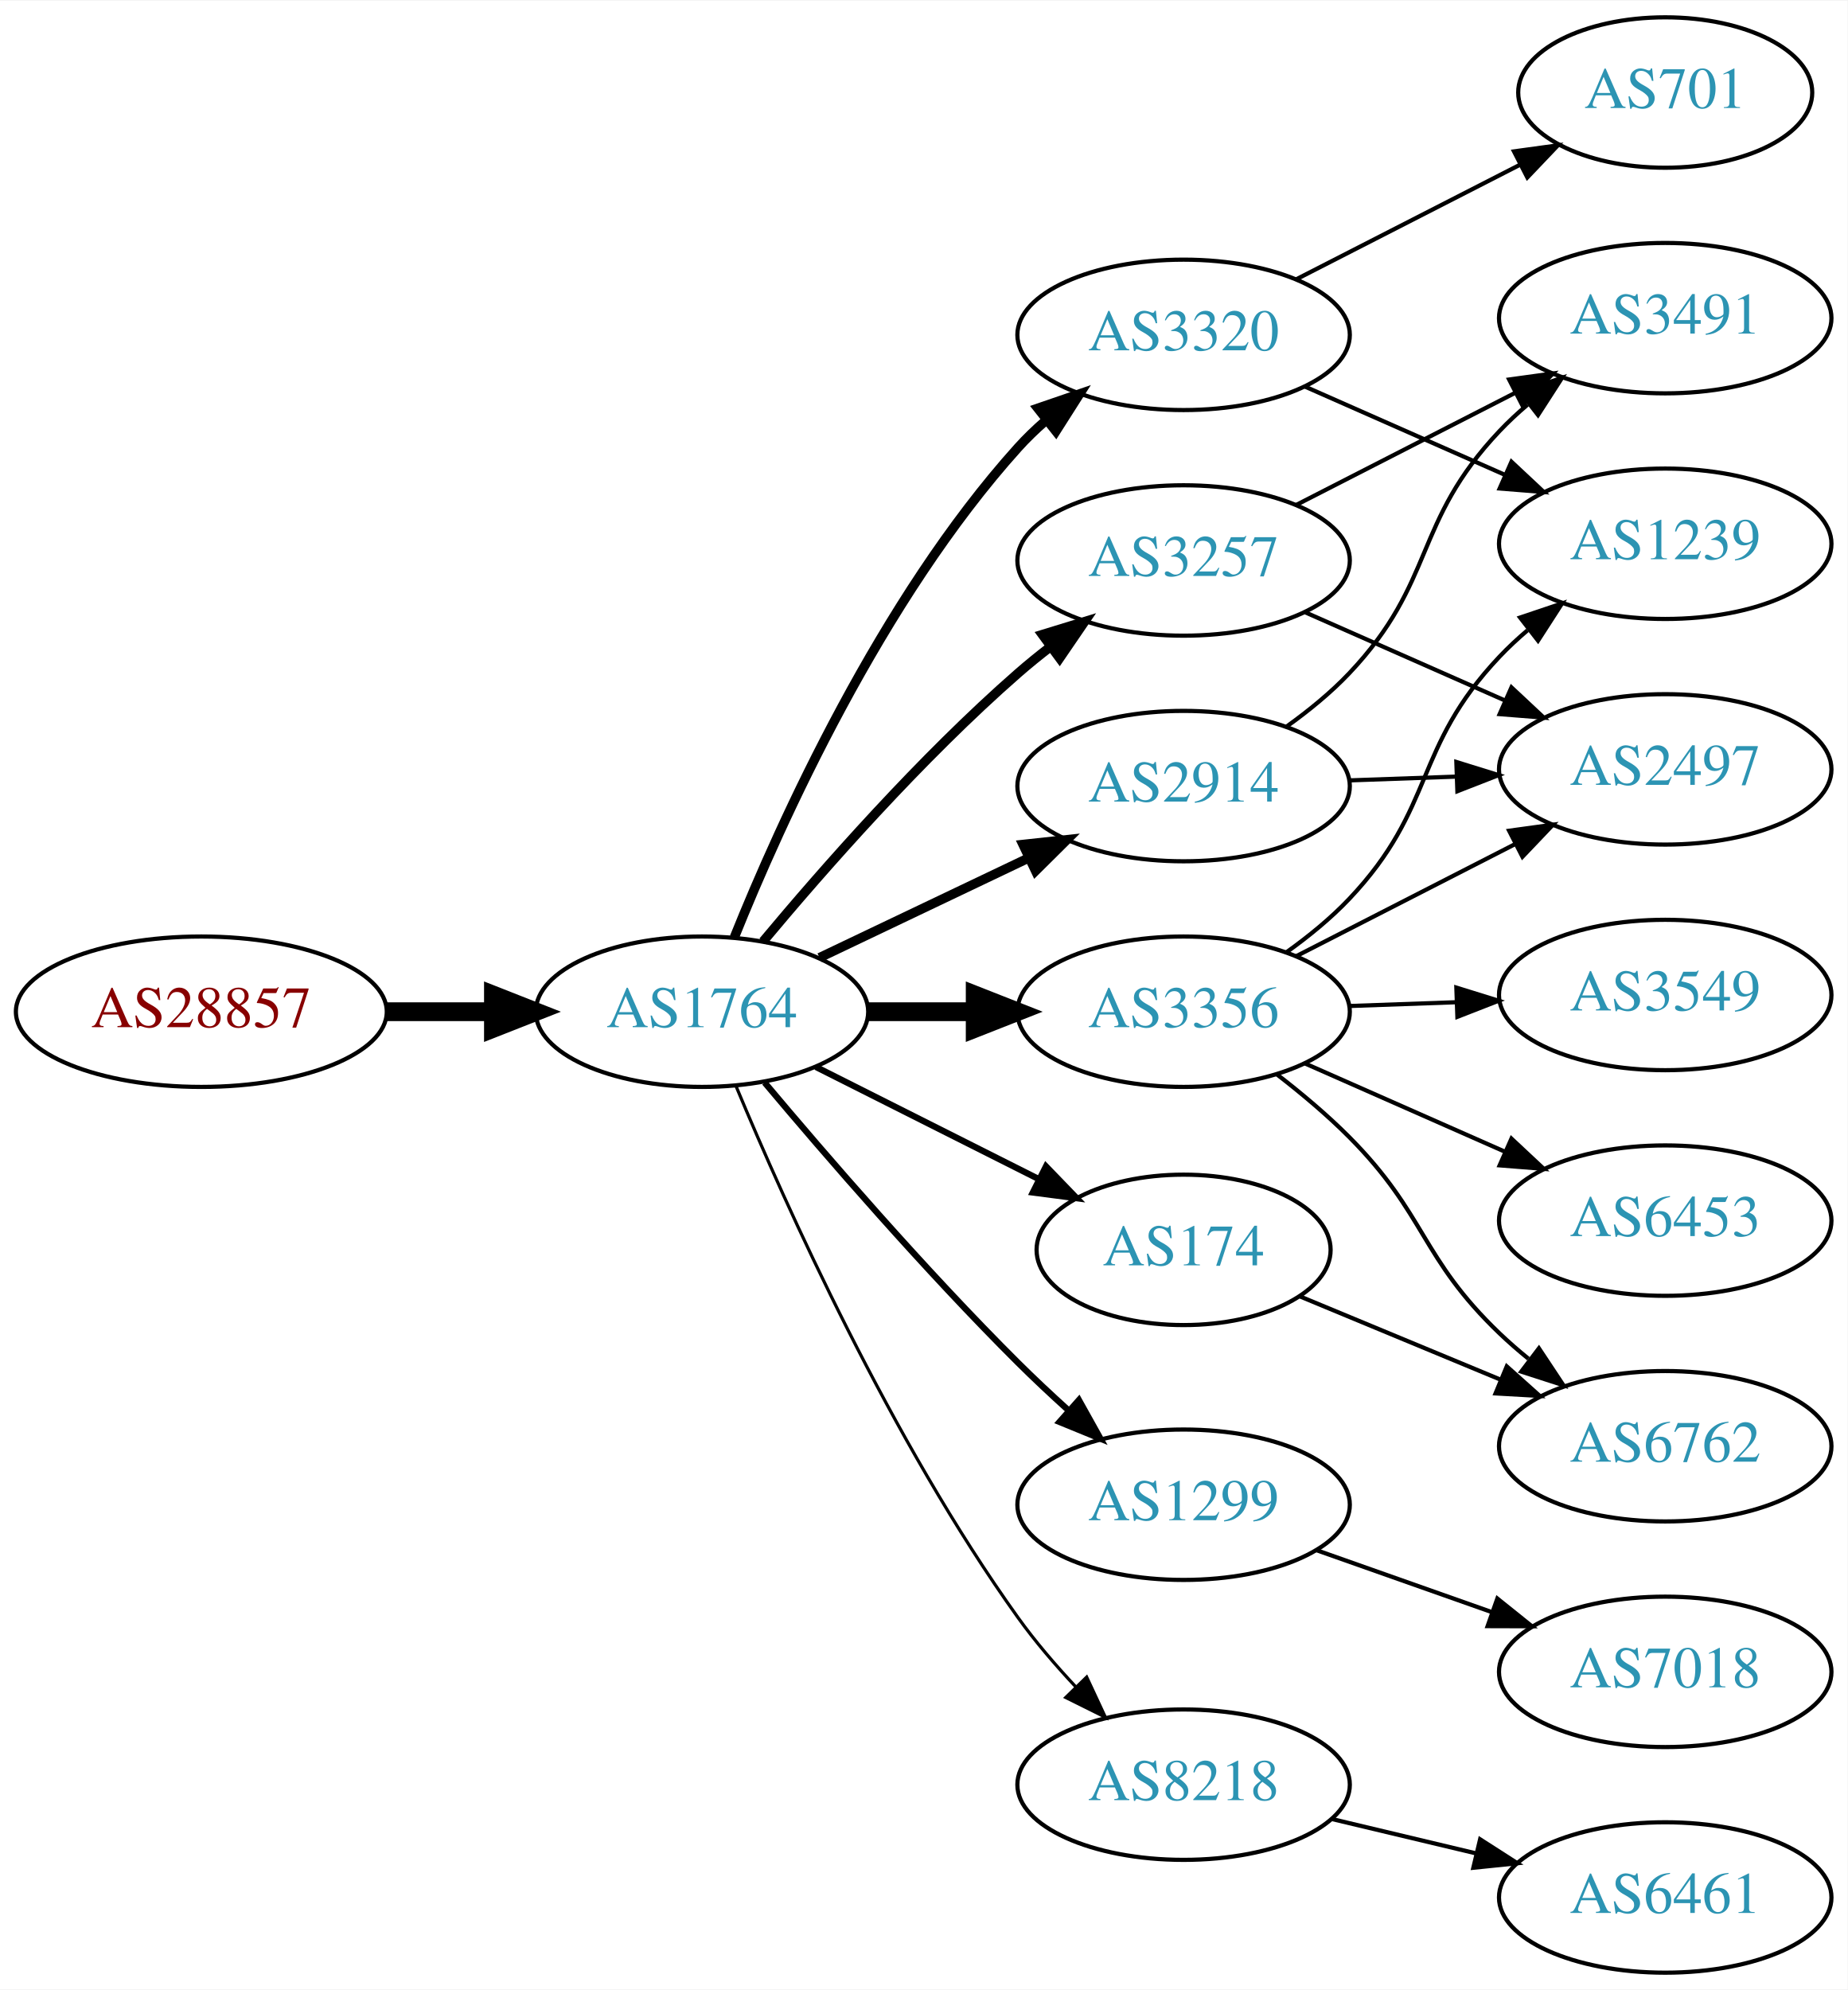
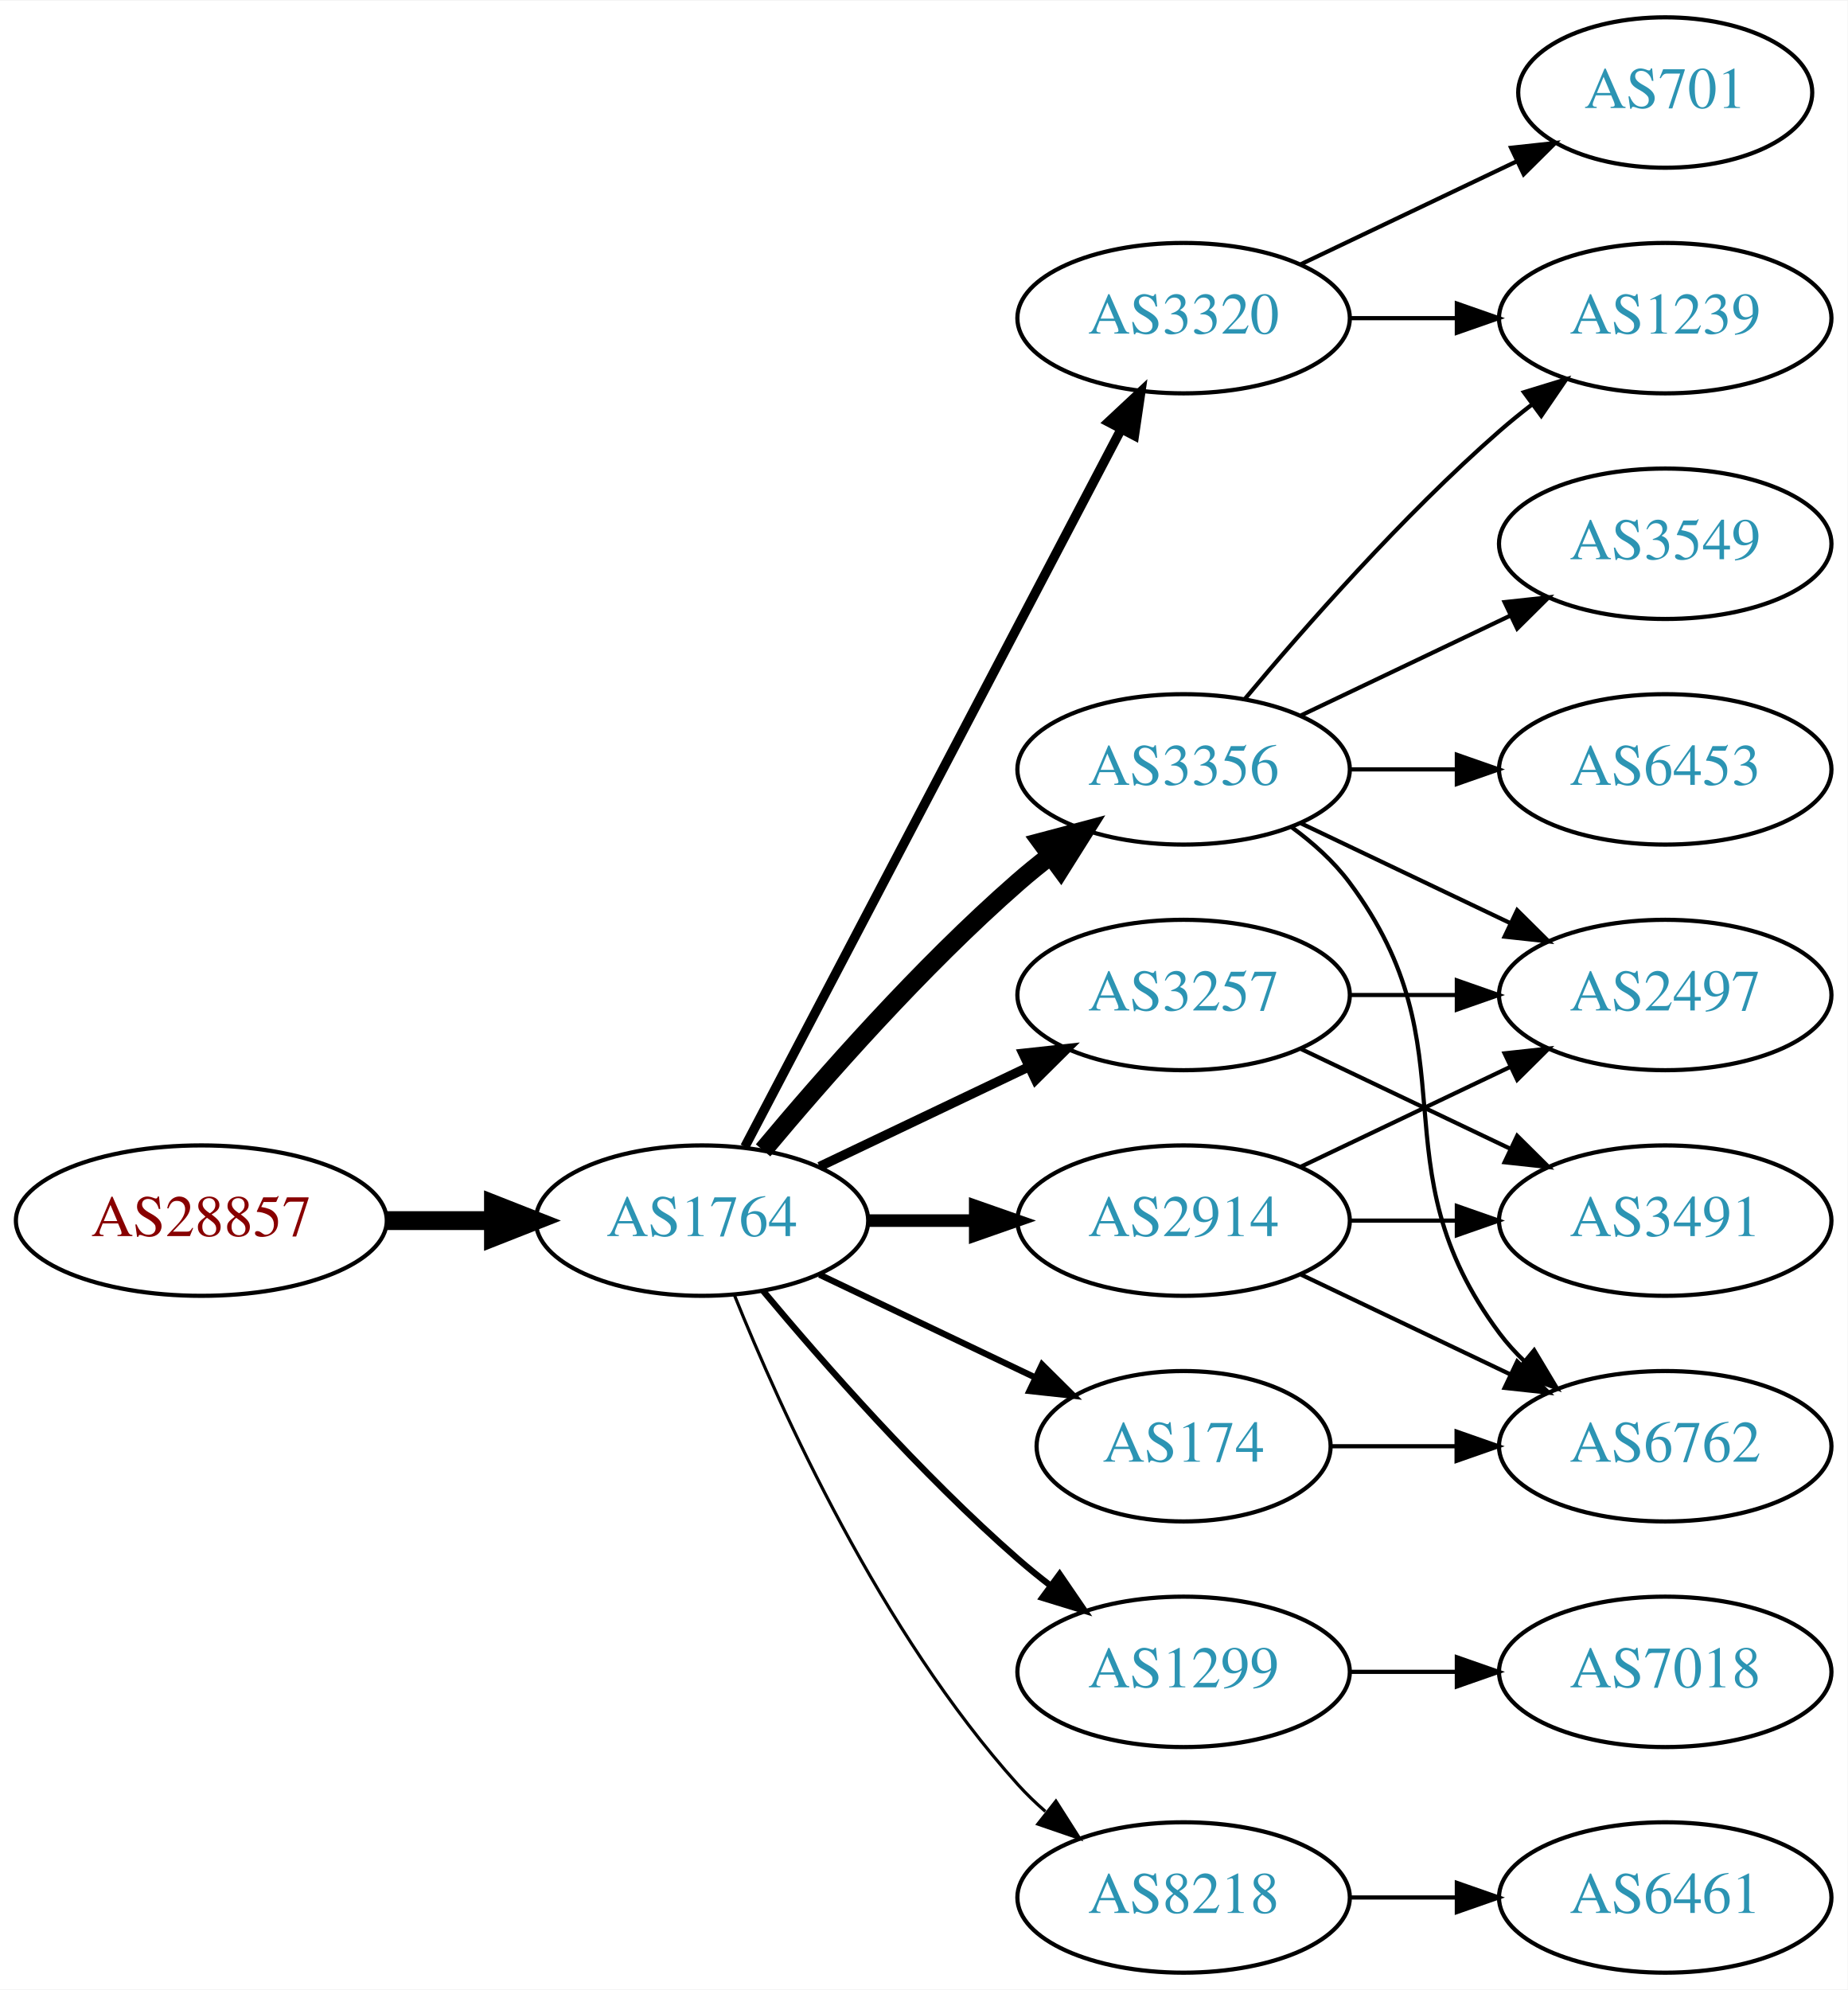
<svg xmlns="http://www.w3.org/2000/svg" xmlns:xlink="http://www.w3.org/1999/xlink" width="442pt" height="476pt" viewBox="0.00 0.00 442.27 476.00">
  <g id="graph0" class="graph" transform="scale(1 1) rotate(0) translate(4 472)">
    <polygon fill="white" stroke="none" points="-4,4 -4,-472 438.271,-472 438.271,4 -4,4" />
    <g id="node1" class="node">
      <g id="a_node1">
        <a xlink:href="/asn/28857" xlink:title="AS28857 ~ DXC Technology Austria GmbH [AT]">
-           <ellipse fill="#ffffff" stroke="black" cx="44.196" cy="-230" rx="44.393" ry="18" />
-           <text text-anchor="middle" x="44.196" y="-226.3" font-family="Times,serif" font-size="14.00" fill="#880000">AS28857</text>
+           <ellipse fill="#ffffff" stroke="black" cx="44.196" cy="-180" rx="44.393" ry="18" />
+           <text text-anchor="middle" x="44.196" y="-176.3" font-family="Times,serif" font-size="14.00" fill="#880000">AS28857</text>
        </a>
      </g>
    </g>
    <g id="node2" class="node">
      <g id="a_node2">
        <a xlink:href="/asn/1764" xlink:title="AS1764 ~ NEXTLAYER-AS [AT]">
-           <ellipse fill="#ffffff" stroke="black" cx="164.039" cy="-230" rx="39.794" ry="18" />
-           <text text-anchor="middle" x="164.039" y="-226.3" font-family="Times,serif" font-size="14.00" fill="#2c94b3">AS1764</text>
+           <ellipse fill="#ffffff" stroke="black" cx="164.039" cy="-180" rx="39.794" ry="18" />
+           <text text-anchor="middle" x="164.039" y="-176.3" font-family="Times,serif" font-size="14.00" fill="#2c94b3">AS1764</text>
        </a>
      </g>
    </g>
    <g id="edge1" class="edge">
-       <path fill="none" stroke="black" stroke-width="4.5" d="M88.407,-230C96.72,-230 105.482,-230 113.965,-230" />
-       <polygon fill="black" stroke="black" stroke-width="4.5" points="114.123,-233.938 124.123,-230 114.123,-226.063 114.123,-233.938" />
+       <path fill="none" stroke="black" stroke-width="4.5" d="M88.407,-180C96.72,-180 105.482,-180 113.965,-180" />
+       <polygon fill="black" stroke="black" stroke-width="4.5" points="114.123,-183.938 124.123,-180 114.123,-176.063 114.123,-183.938" />
    </g>
    <g id="node3" class="node">
      <g id="a_node3">
-         <a xlink:href="/asn/3320" xlink:title="AS3320 ~ DTAG [DE]">
-           <ellipse fill="#ffffff" stroke="black" cx="279.332" cy="-392" rx="39.794" ry="18" />
-           <text text-anchor="middle" x="279.332" y="-388.3" font-family="Times,serif" font-size="14.00" fill="#2c94b3">AS3320</text>
+         <a xlink:href="/asn/3356" xlink:title="AS3356 ~ Level 3 Parent, LLC [US]">
+           <ellipse fill="#ffffff" stroke="black" cx="279.332" cy="-288" rx="39.794" ry="18" />
+           <text text-anchor="middle" x="279.332" y="-284.3" font-family="Times,serif" font-size="14.00" fill="#2c94b3">AS3356</text>
        </a>
      </g>
    </g>
    <g id="edge2" class="edge">
-       <path fill="none" stroke="black" stroke-width="2.25" d="M171.786,-247.787C182.837,-275.243 206.891,-328.578 239.685,-365 241.688,-367.224 243.906,-369.363 246.239,-371.397" />
-       <polygon fill="black" stroke="black" stroke-width="2.25" points="244.437,-374.433 254.458,-377.873 248.769,-368.935 244.437,-374.433" />
+       <path fill="none" stroke="black" stroke-width="4.5" d="M178.669,-196.817C192.951,-213.929 216.498,-240.745 239.685,-261 242.151,-263.154 244.789,-265.294 247.487,-267.372" />
+       <polygon fill="black" stroke="black" stroke-width="4.5" points="245.252,-270.616 255.641,-273.37 249.919,-264.273 245.252,-270.616" />
    </g>
    <g id="node4" class="node">
      <g id="a_node4">
-         <a xlink:href="/asn/1299" xlink:title="AS1299 ~ Telia Carrier [EU]">
-           <ellipse fill="#ffffff" stroke="black" cx="279.332" cy="-112" rx="39.794" ry="18" />
-           <text text-anchor="middle" x="279.332" y="-108.3" font-family="Times,serif" font-size="14.00" fill="#2c94b3">AS1299</text>
+         <a xlink:href="/asn/3320" xlink:title="AS3320 ~ DTAG [DE]">
+           <ellipse fill="#ffffff" stroke="black" cx="279.332" cy="-396" rx="39.794" ry="18" />
+           <text text-anchor="middle" x="279.332" y="-392.3" font-family="Times,serif" font-size="14.00" fill="#2c94b3">AS3320</text>
        </a>
      </g>
    </g>
    <g id="edge3" class="edge">
-       <path fill="none" stroke="black" stroke-width="1.5" d="M179.049,-213.035C193.635,-195.667 217.419,-168.155 239.685,-146 243.468,-142.236 247.589,-138.378 251.685,-134.674" />
-       <polygon fill="black" stroke="black" stroke-width="1.5" points="254.27,-137.06 259.434,-127.808 249.628,-131.82 254.27,-137.06" />
+       <path fill="none" stroke="black" stroke-width="2.25" d="M174.31,-197.676C194.151,-235.505 240.829,-324.499 264.316,-369.278" />
+       <polygon fill="black" stroke="black" stroke-width="2.25" points="261.347,-371.152 269.091,-378.383 267.546,-367.901 261.347,-371.152" />
    </g>
    <g id="node5" class="node">
      <g id="a_node5">
-         <a xlink:href="/asn/2914" xlink:title="AS2914 ~ NTT America, Inc. [US]">
-           <ellipse fill="#ffffff" stroke="black" cx="279.332" cy="-284" rx="39.794" ry="18" />
-           <text text-anchor="middle" x="279.332" y="-280.3" font-family="Times,serif" font-size="14.00" fill="#2c94b3">AS2914</text>
+         <a xlink:href="/asn/3257" xlink:title="AS3257 ~ GTT [DE]">
+           <ellipse fill="#ffffff" stroke="black" cx="279.332" cy="-234" rx="39.794" ry="18" />
+           <text text-anchor="middle" x="279.332" y="-230.3" font-family="Times,serif" font-size="14.00" fill="#2c94b3">AS3257</text>
        </a>
      </g>
    </g>
    <g id="edge4" class="edge">
-       <path fill="none" stroke="black" stroke-width="2.25" d="M192.175,-242.934C207.169,-250.081 225.99,-259.052 242.213,-266.785" />
-       <polygon fill="black" stroke="black" stroke-width="2.25" points="240.884,-270.028 251.417,-271.171 243.895,-263.709 240.884,-270.028" />
+       <path fill="none" stroke="black" stroke-width="2.25" d="M192.175,-192.934C207.169,-200.081 225.99,-209.052 242.213,-216.785" />
+       <polygon fill="black" stroke="black" stroke-width="2.25" points="240.884,-220.028 251.417,-221.171 243.895,-213.709 240.884,-220.028" />
    </g>
    <g id="node6" class="node">
      <g id="a_node6">
-         <a xlink:href="/asn/3356" xlink:title="AS3356 ~ Level 3 Parent, LLC [US]">
-           <ellipse fill="#ffffff" stroke="black" cx="279.332" cy="-230" rx="39.794" ry="18" />
-           <text text-anchor="middle" x="279.332" y="-226.3" font-family="Times,serif" font-size="14.00" fill="#2c94b3">AS3356</text>
+         <a xlink:href="/asn/2914" xlink:title="AS2914 ~ NTT America, Inc. [US]">
+           <ellipse fill="#ffffff" stroke="black" cx="279.332" cy="-180" rx="39.794" ry="18" />
+           <text text-anchor="middle" x="279.332" y="-176.3" font-family="Times,serif" font-size="14.00" fill="#2c94b3">AS2914</text>
        </a>
      </g>
    </g>
    <g id="edge5" class="edge">
-       <path fill="none" stroke="black" stroke-width="4.5" d="M203.711,-230C211.914,-230 220.678,-230 229.21,-230" />
-       <polygon fill="black" stroke="black" stroke-width="4.5" points="229.449,-233.938 239.449,-230 229.449,-226.063 229.449,-233.938" />
+       <path fill="none" stroke="black" stroke-width="3" d="M203.711,-180C211.914,-180 220.678,-180 229.21,-180" />
+       <polygon fill="black" stroke="black" stroke-width="3" points="229.449,-183.5 239.449,-180 229.449,-176.5 229.449,-183.5" />
    </g>
    <g id="node7" class="node">
      <g id="a_node7">
-         <a xlink:href="/asn/3257" xlink:title="AS3257 ~ GTT [DE]">
-           <ellipse fill="#ffffff" stroke="black" cx="279.332" cy="-338" rx="39.794" ry="18" />
-           <text text-anchor="middle" x="279.332" y="-334.3" font-family="Times,serif" font-size="14.00" fill="#2c94b3">AS3257</text>
+         <a xlink:href="/asn/174" xlink:title="AS174 ~ Cogent Communications [US]">
+           <ellipse fill="#ffffff" stroke="black" cx="279.332" cy="-126" rx="35.194" ry="18" />
+           <text text-anchor="middle" x="279.332" y="-122.3" font-family="Times,serif" font-size="14.00" fill="#2c94b3">AS174</text>
        </a>
      </g>
    </g>
    <g id="edge6" class="edge">
-       <path fill="none" stroke="black" stroke-width="2.25" d="M178.669,-246.817C192.951,-263.929 216.498,-290.745 239.685,-311 242.151,-313.154 244.789,-315.294 247.487,-317.372" />
-       <polygon fill="black" stroke="black" stroke-width="2.25" points="245.512,-320.264 255.641,-323.37 249.66,-314.625 245.512,-320.264" />
+       <path fill="none" stroke="black" stroke-width="1.5" d="M192.175,-167.066C207.607,-159.71 227.092,-150.423 243.628,-142.541" />
+       <polygon fill="black" stroke="black" stroke-width="1.5" points="245.448,-145.551 252.969,-138.089 242.436,-139.232 245.448,-145.551" />
    </g>
    <g id="node8" class="node">
      <g id="a_node8">
-         <a xlink:href="/asn/174" xlink:title="AS174 ~ Cogent Communications [US]">
-           <ellipse fill="#ffffff" stroke="black" cx="279.332" cy="-173" rx="35.194" ry="18" />
-           <text text-anchor="middle" x="279.332" y="-169.3" font-family="Times,serif" font-size="14.00" fill="#2c94b3">AS174</text>
+         <a xlink:href="/asn/1299" xlink:title="AS1299 ~ Telia Carrier [EU]">
+           <ellipse fill="#ffffff" stroke="black" cx="279.332" cy="-72" rx="39.794" ry="18" />
+           <text text-anchor="middle" x="279.332" y="-68.3" font-family="Times,serif" font-size="14.00" fill="#2c94b3">AS1299</text>
        </a>
      </g>
    </g>
    <g id="edge7" class="edge">
-       <path fill="none" stroke="black" stroke-width="1.5" d="M191.315,-216.78C207.199,-208.788 227.607,-198.521 244.666,-189.938" />
-       <polygon fill="black" stroke="black" stroke-width="1.5" points="246.389,-192.989 253.749,-185.368 243.243,-186.736 246.389,-192.989" />
+       <path fill="none" stroke="black" stroke-width="1.5" d="M178.669,-163.183C192.951,-146.071 216.498,-119.255 239.685,-99 242.151,-96.846 244.789,-94.706 247.487,-92.628" />
+       <polygon fill="black" stroke="black" stroke-width="1.5" points="249.66,-95.375 255.641,-86.63 245.512,-89.736 249.66,-95.375" />
    </g>
    <g id="node9" class="node">
      <g id="a_node9">
        <a xlink:href="/asn/8218" xlink:title="AS8218 ~ legacy Neotelecoms [FR]">
-           <ellipse fill="#ffffff" stroke="black" cx="279.332" cy="-45" rx="39.794" ry="18" />
-           <text text-anchor="middle" x="279.332" y="-41.3" font-family="Times,serif" font-size="14.00" fill="#2c94b3">AS8218</text>
+           <ellipse fill="#ffffff" stroke="black" cx="279.332" cy="-18" rx="39.794" ry="18" />
+           <text text-anchor="middle" x="279.332" y="-14.3" font-family="Times,serif" font-size="14.00" fill="#2c94b3">AS8218</text>
        </a>
      </g>
    </g>
    <g id="edge8" class="edge">
-       <path fill="none" stroke="black" stroke-width="0.75" d="M172.23,-212.091C184.053,-183.727 209.338,-127.346 239.685,-85 243.767,-79.305 248.639,-73.624 253.527,-68.408" />
-       <polygon fill="black" stroke="black" stroke-width="0.75" points="256.13,-70.752 260.607,-61.15 251.119,-65.864 256.13,-70.752" />
+       <path fill="none" stroke="black" stroke-width="0.75" d="M171.786,-162.213C182.837,-134.757 206.891,-81.422 239.685,-45 241.688,-42.776 243.906,-40.637 246.239,-38.603" />
+       <polygon fill="black" stroke="black" stroke-width="0.75" points="248.769,-41.065 254.458,-32.127 244.437,-35.567 248.769,-41.065" />
+     </g>
+     <g id="node10" class="node">
+       <g id="a_node10">
+         <a xlink:href="/asn/1239" xlink:title="AS1239 ~ Sprint [US]">
+           <ellipse fill="#ffffff" stroke="black" cx="394.625" cy="-396" rx="39.794" ry="18" />
+           <text text-anchor="middle" x="394.625" y="-392.3" font-family="Times,serif" font-size="14.00" fill="#2c94b3">AS1239</text>
+         </a>
+       </g>
+     </g>
+     <g id="edge9" class="edge">
+       <path fill="none" stroke="black" d="M293.962,-304.817C308.244,-321.929 331.791,-348.745 354.978,-369 357.444,-371.154 360.082,-373.294 362.78,-375.372" />
+       <polygon fill="black" stroke="black" points="360.805,-378.264 370.934,-381.37 364.953,-372.625 360.805,-378.264" />
+     </g>
+     <g id="node11" class="node">
+       <g id="a_node11">
+         <a xlink:href="/asn/2497" xlink:title="AS2497 ~ Internet Initiative Japan Inc. [JP]">
+           <ellipse fill="#ffffff" stroke="black" cx="394.625" cy="-234" rx="39.794" ry="18" />
+           <text text-anchor="middle" x="394.625" y="-230.3" font-family="Times,serif" font-size="14.00" fill="#2c94b3">AS2497</text>
+         </a>
+       </g>
+     </g>
+     <g id="edge10" class="edge">
+       <path fill="none" stroke="black" d="M307.468,-275.066C322.462,-267.919 341.283,-258.948 357.506,-251.215" />
+       <polygon fill="black" stroke="black" points="359.188,-254.291 366.71,-246.829 356.177,-247.972 359.188,-254.291" />
+     </g>
+     <g id="node12" class="node">
+       <g id="a_node12">
+         <a xlink:href="/asn/6762" xlink:title="AS6762 ~ TELECOM ITALIA SPARKLE S.p.A. [IT]">
+           <ellipse fill="#ffffff" stroke="black" cx="394.625" cy="-126" rx="39.794" ry="18" />
+           <text text-anchor="middle" x="394.625" y="-122.3" font-family="Times,serif" font-size="14.00" fill="#2c94b3">AS6762</text>
+         </a>
+       </g>
+     </g>
+     <g id="edge11" class="edge">
+       <path fill="none" stroke="black" d="M305.262,-274.118C310.338,-270.389 315.256,-265.984 318.978,-261 349.249,-220.458 324.707,-193.542 354.978,-153 356.723,-150.664 358.73,-148.455 360.893,-146.383" />
+       <polygon fill="black" stroke="black" points="363.253,-148.973 368.694,-139.882 358.771,-143.595 363.253,-148.973" />
    </g>
    <g id="node13" class="node">
      <g id="a_node13">
-         <a xlink:href="/asn/1239" xlink:title="AS1239 ~ Sprint [US]">
+         <a xlink:href="/asn/6453" xlink:title="AS6453 ~ TATA COMMUNICATIONS (AMERICA) INC [US]">
+           <ellipse fill="#ffffff" stroke="black" cx="394.625" cy="-288" rx="39.794" ry="18" />
+           <text text-anchor="middle" x="394.625" y="-284.3" font-family="Times,serif" font-size="14.00" fill="#2c94b3">AS6453</text>
+         </a>
+       </g>
+     </g>
+     <g id="edge12" class="edge">
+       <path fill="none" stroke="black" d="M319.004,-288C327.207,-288 335.971,-288 344.503,-288" />
+       <polygon fill="black" stroke="black" points="344.742,-291.5 354.742,-288 344.742,-284.5 344.742,-291.5" />
+     </g>
+     <g id="node14" class="node">
+       <g id="a_node14">
+         <a xlink:href="/asn/3549" xlink:title="AS3549 ~ Level 3 Parent, LLC [US]">
          <ellipse fill="#ffffff" stroke="black" cx="394.625" cy="-342" rx="39.794" ry="18" />
-           <text text-anchor="middle" x="394.625" y="-338.3" font-family="Times,serif" font-size="14.00" fill="#2c94b3">AS1239</text>
-         </a>
-       </g>
-     </g>
-     <g id="edge20" class="edge">
-       <path fill="none" stroke="black" d="M308.337,-379.64C322.771,-373.27 340.572,-365.414 356.171,-358.53" />
-       <polygon fill="black" stroke="black" points="357.814,-361.63 365.549,-354.391 354.987,-355.226 357.814,-361.63" />
-     </g>
-     <g id="node17" class="node">
-       <g id="a_node17">
+           <text text-anchor="middle" x="394.625" y="-338.3" font-family="Times,serif" font-size="14.00" fill="#2c94b3">AS3549</text>
+         </a>
+       </g>
+     </g>
+     <g id="edge13" class="edge">
+       <path fill="none" stroke="black" d="M307.468,-300.934C322.462,-308.081 341.283,-317.052 357.506,-324.785" />
+       <polygon fill="black" stroke="black" points="356.177,-328.028 366.71,-329.171 359.188,-321.709 356.177,-328.028" />
+     </g>
+     <g id="edge14" class="edge">
+       <path fill="none" stroke="black" d="M319.004,-396C327.207,-396 335.971,-396 344.503,-396" />
+       <polygon fill="black" stroke="black" points="344.742,-399.5 354.742,-396 344.742,-392.5 344.742,-399.5" />
+     </g>
+     <g id="node15" class="node">
+       <g id="a_node15">
        <a xlink:href="/asn/701" xlink:title="AS701 ~ UUNET [US]">
          <ellipse fill="#ffffff" stroke="black" cx="394.625" cy="-450" rx="35.194" ry="18" />
          <text text-anchor="middle" x="394.625" y="-446.3" font-family="Times,serif" font-size="14.00" fill="#2c94b3">AS701</text>
        </a>
      </g>
    </g>
-     <g id="edge21" class="edge">
-       <path fill="none" stroke="black" d="M306.323,-405.306C322.198,-413.433 342.669,-423.914 359.798,-432.682" />
-       <polygon fill="black" stroke="black" points="358.423,-435.911 368.919,-437.352 361.613,-429.68 358.423,-435.911" />
+     <g id="edge15" class="edge">
+       <path fill="none" stroke="black" d="M307.468,-408.934C322.9,-416.29 342.385,-425.577 358.92,-433.459" />
+       <polygon fill="black" stroke="black" points="357.729,-436.768 368.262,-437.911 360.741,-430.449 357.729,-436.768" />
+     </g>
+     <g id="edge16" class="edge">
+       <path fill="none" stroke="black" d="M319.004,-234C327.207,-234 335.971,-234 344.503,-234" />
+       <polygon fill="black" stroke="black" points="344.742,-237.5 354.742,-234 344.742,-230.5 344.742,-237.5" />
    </g>
    <g id="node16" class="node">
      <g id="a_node16">
+         <a xlink:href="/asn/3491" xlink:title="AS3491 ~ PCCW Global, Inc. [US]">
+           <ellipse fill="#ffffff" stroke="black" cx="394.625" cy="-180" rx="39.794" ry="18" />
+           <text text-anchor="middle" x="394.625" y="-176.3" font-family="Times,serif" font-size="14.00" fill="#2c94b3">AS3491</text>
+         </a>
+       </g>
+     </g>
+     <g id="edge17" class="edge">
+       <path fill="none" stroke="black" d="M307.468,-221.066C322.462,-213.919 341.283,-204.948 357.506,-197.215" />
+       <polygon fill="black" stroke="black" points="359.188,-200.291 366.71,-192.829 356.177,-193.972 359.188,-200.291" />
+     </g>
+     <g id="edge20" class="edge">
+       <path fill="none" stroke="black" d="M307.468,-192.934C322.462,-200.081 341.283,-209.052 357.506,-216.785" />
+       <polygon fill="black" stroke="black" points="356.177,-220.028 366.71,-221.171 359.188,-213.709 356.177,-220.028" />
+     </g>
+     <g id="edge18" class="edge">
+       <path fill="none" stroke="black" d="M307.468,-167.066C322.462,-159.919 341.283,-150.948 357.506,-143.215" />
+       <polygon fill="black" stroke="black" points="359.188,-146.291 366.71,-138.829 356.177,-139.972 359.188,-146.291" />
+     </g>
+     <g id="edge19" class="edge">
+       <path fill="none" stroke="black" d="M319.004,-180C327.207,-180 335.971,-180 344.503,-180" />
+       <polygon fill="black" stroke="black" points="344.742,-183.5 354.742,-180 344.742,-176.5 344.742,-183.5" />
+     </g>
+     <g id="edge21" class="edge">
+       <path fill="none" stroke="black" d="M314.631,-126C324.008,-126 334.358,-126 344.393,-126" />
+       <polygon fill="black" stroke="black" points="344.681,-129.5 354.681,-126 344.681,-122.5 344.681,-129.5" />
+     </g>
+     <g id="node17" class="node">
+       <g id="a_node17">
        <a xlink:href="/asn/7018" xlink:title="AS7018 ~ AT&amp;T Services, Inc. [US]">
          <ellipse fill="#ffffff" stroke="black" cx="394.625" cy="-72" rx="39.794" ry="18" />
          <text text-anchor="middle" x="394.625" y="-68.3" font-family="Times,serif" font-size="14.00" fill="#2c94b3">AS7018</text>
        </a>
      </g>
    </g>
-     <g id="edge19" class="edge">
-       <path fill="none" stroke="black" d="M311.289,-101.07C324.153,-96.528 339.259,-91.195 352.995,-86.345" />
-       <polygon fill="black" stroke="black" points="354.44,-89.547 362.704,-82.917 352.109,-82.946 354.44,-89.547" />
-     </g>
-     <g id="node10" class="node">
-       <g id="a_node10">
-         <a xlink:href="/asn/2497" xlink:title="AS2497 ~ Internet Initiative Japan Inc. [JP]">
-           <ellipse fill="#ffffff" stroke="black" cx="394.625" cy="-288" rx="39.794" ry="18" />
-           <text text-anchor="middle" x="394.625" y="-284.3" font-family="Times,serif" font-size="14.00" fill="#2c94b3">AS2497</text>
-         </a>
-       </g>
-     </g>
-     <g id="edge9" class="edge">
-       <path fill="none" stroke="black" d="M319.004,-285.365C327.207,-285.655 335.971,-285.964 344.503,-286.266" />
-       <polygon fill="black" stroke="black" points="344.625,-289.772 354.742,-286.627 344.872,-282.776 344.625,-289.772" />
-     </g>
-     <g id="node11" class="node">
-       <g id="a_node11">
-         <a xlink:href="/asn/3491" xlink:title="AS3491 ~ PCCW Global, Inc. [US]">
-           <ellipse fill="#ffffff" stroke="black" cx="394.625" cy="-396" rx="39.794" ry="18" />
-           <text text-anchor="middle" x="394.625" y="-392.3" font-family="Times,serif" font-size="14.00" fill="#2c94b3">AS3491</text>
-         </a>
-       </g>
-     </g>
-     <g id="edge10" class="edge">
-       <path fill="none" stroke="black" d="M304.034,-298.285C309.286,-302.048 314.588,-306.365 318.978,-311 339.841,-333.028 334.115,-346.972 354.978,-369 357.036,-371.173 359.294,-373.276 361.654,-375.284" />
-       <polygon fill="black" stroke="black" points="359.88,-378.338 369.922,-381.715 364.177,-372.813 359.88,-378.338" />
-     </g>
-     <g id="edge15" class="edge">
-       <path fill="none" stroke="black" d="M306.323,-243.306C321.867,-251.264 341.818,-261.478 358.723,-270.132" />
-       <polygon fill="black" stroke="black" points="357.258,-273.314 367.754,-274.756 360.447,-267.083 357.258,-273.314" />
-     </g>
-     <g id="node12" class="node">
-       <g id="a_node12">
-         <a xlink:href="/asn/6453" xlink:title="AS6453 ~ TATA COMMUNICATIONS (AMERICA) INC [US]">
-           <ellipse fill="#ffffff" stroke="black" cx="394.625" cy="-180" rx="39.794" ry="18" />
-           <text text-anchor="middle" x="394.625" y="-176.3" font-family="Times,serif" font-size="14.00" fill="#2c94b3">AS6453</text>
-         </a>
-       </g>
-     </g>
-     <g id="edge11" class="edge">
-       <path fill="none" stroke="black" d="M308.337,-217.64C322.771,-211.27 340.572,-203.414 356.171,-196.53" />
-       <polygon fill="black" stroke="black" points="357.814,-199.63 365.549,-192.391 354.987,-193.226 357.814,-199.63" />
-     </g>
-     <g id="edge12" class="edge">
-       <path fill="none" stroke="black" d="M304.034,-244.285C309.286,-248.048 314.588,-252.365 318.978,-257 339.841,-279.028 334.115,-292.972 354.978,-315 357.036,-317.173 359.294,-319.276 361.654,-321.284" />
-       <polygon fill="black" stroke="black" points="359.88,-324.338 369.922,-327.715 364.177,-318.813 359.88,-324.338" />
-     </g>
-     <g id="node14" class="node">
-       <g id="a_node14">
-         <a xlink:href="/asn/6762" xlink:title="AS6762 ~ TELECOM ITALIA SPARKLE S.p.A. [IT]">
-           <ellipse fill="#ffffff" stroke="black" cx="394.625" cy="-126" rx="39.794" ry="18" />
-           <text text-anchor="middle" x="394.625" y="-122.3" font-family="Times,serif" font-size="14.00" fill="#2c94b3">AS6762</text>
-         </a>
-       </g>
-     </g>
-     <g id="edge13" class="edge">
-       <path fill="none" stroke="black" d="M301.611,-215.048C307.497,-210.504 313.71,-205.302 318.978,-200 337.524,-181.334 335.969,-171.194 354.978,-153 357.14,-150.931 359.473,-148.902 361.883,-146.944" />
-       <polygon fill="black" stroke="black" points="364.39,-149.436 370.244,-140.606 360.161,-143.858 364.39,-149.436" />
-     </g>
-     <g id="node15" class="node">
-       <g id="a_node15">
-         <a xlink:href="/asn/3549" xlink:title="AS3549 ~ Level 3 Parent, LLC [US]">
-           <ellipse fill="#ffffff" stroke="black" cx="394.625" cy="-234" rx="39.794" ry="18" />
-           <text text-anchor="middle" x="394.625" y="-230.3" font-family="Times,serif" font-size="14.00" fill="#2c94b3">AS3549</text>
-         </a>
-       </g>
-     </g>
-     <g id="edge14" class="edge">
-       <path fill="none" stroke="black" d="M319.004,-231.365C327.207,-231.655 335.971,-231.964 344.503,-232.266" />
-       <polygon fill="black" stroke="black" points="344.625,-235.772 354.742,-232.627 344.872,-228.776 344.625,-235.772" />
-     </g>
-     <g id="edge17" class="edge">
-       <path fill="none" stroke="black" d="M308.337,-325.64C322.771,-319.27 340.572,-311.414 356.171,-304.53" />
-       <polygon fill="black" stroke="black" points="357.814,-307.63 365.549,-300.391 354.987,-301.226 357.814,-307.63" />
-     </g>
-     <g id="edge16" class="edge">
-       <path fill="none" stroke="black" d="M306.323,-351.306C321.867,-359.264 341.818,-369.478 358.723,-378.132" />
-       <polygon fill="black" stroke="black" points="357.258,-381.314 367.754,-382.756 360.447,-375.083 357.258,-381.314" />
-     </g>
-     <g id="edge18" class="edge">
-       <path fill="none" stroke="black" d="M307.18,-161.862C321.486,-155.927 339.336,-148.522 355.095,-141.984" />
-       <polygon fill="black" stroke="black" points="356.691,-145.111 364.587,-138.046 354.009,-138.646 356.691,-145.111" />
+     <g id="edge22" class="edge">
+       <path fill="none" stroke="black" d="M319.004,-72C327.207,-72 335.971,-72 344.503,-72" />
+       <polygon fill="black" stroke="black" points="344.742,-75.5 354.742,-72 344.742,-68.5 344.742,-75.5" />
    </g>
    <g id="node18" class="node">
      <g id="a_node18">
        <a xlink:href="/asn/6461" xlink:title="AS6461 ~ Zayo Bandwidth [US]">
          <ellipse fill="#ffffff" stroke="black" cx="394.625" cy="-18" rx="39.794" ry="18" />
          <text text-anchor="middle" x="394.625" y="-14.3" font-family="Times,serif" font-size="14.00" fill="#2c94b3">AS6461</text>
        </a>
      </g>
    </g>
-     <g id="edge22" class="edge">
-       <path fill="none" stroke="black" d="M314.939,-36.752C325.81,-34.162 337.964,-31.265 349.407,-28.538" />
-       <polygon fill="black" stroke="black" points="350.313,-31.92 359.229,-26.197 348.69,-25.111 350.313,-31.92" />
+     <g id="edge23" class="edge">
+       <path fill="none" stroke="black" d="M319.004,-18C327.207,-18 335.971,-18 344.503,-18" />
+       <polygon fill="black" stroke="black" points="344.742,-21.5 354.742,-18 344.742,-14.5 344.742,-21.5" />
    </g>
  </g>
</svg>
